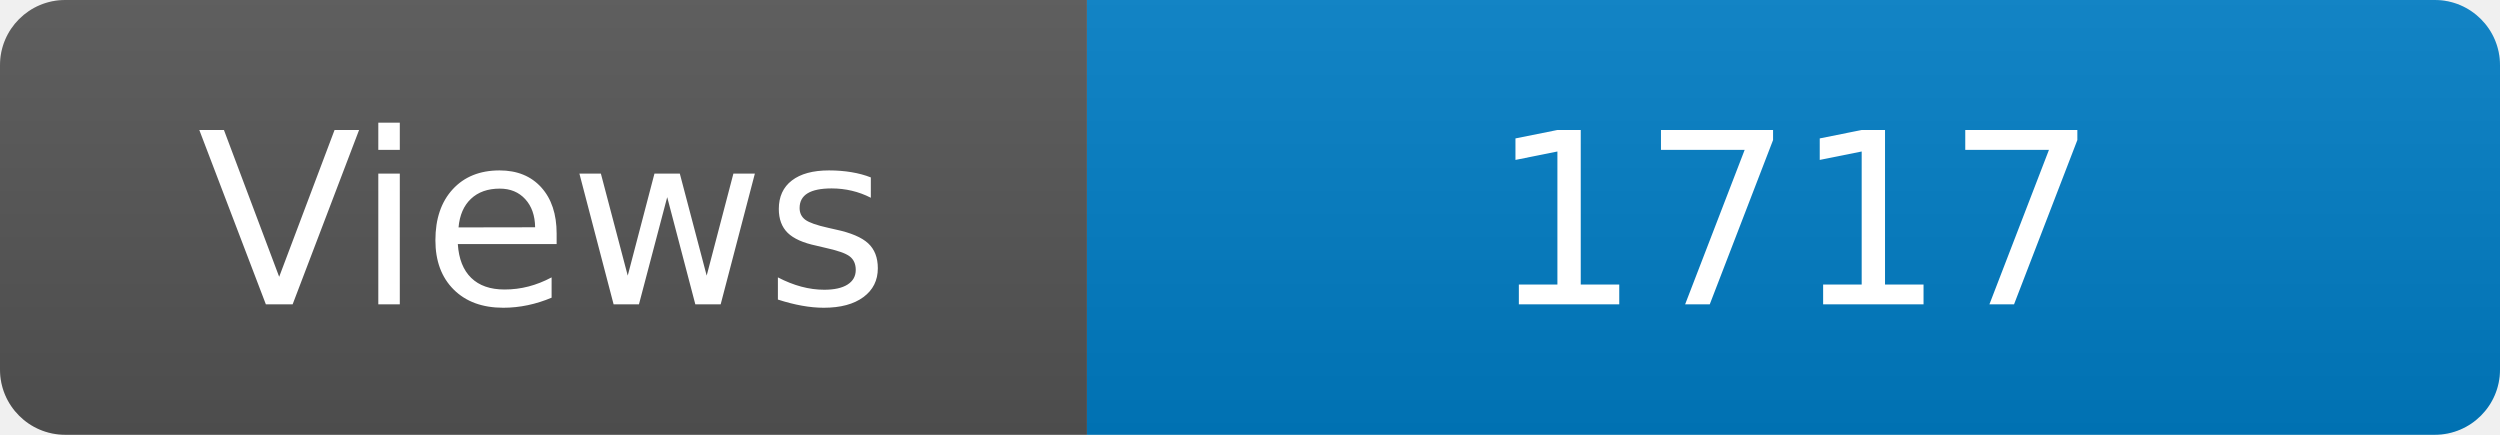
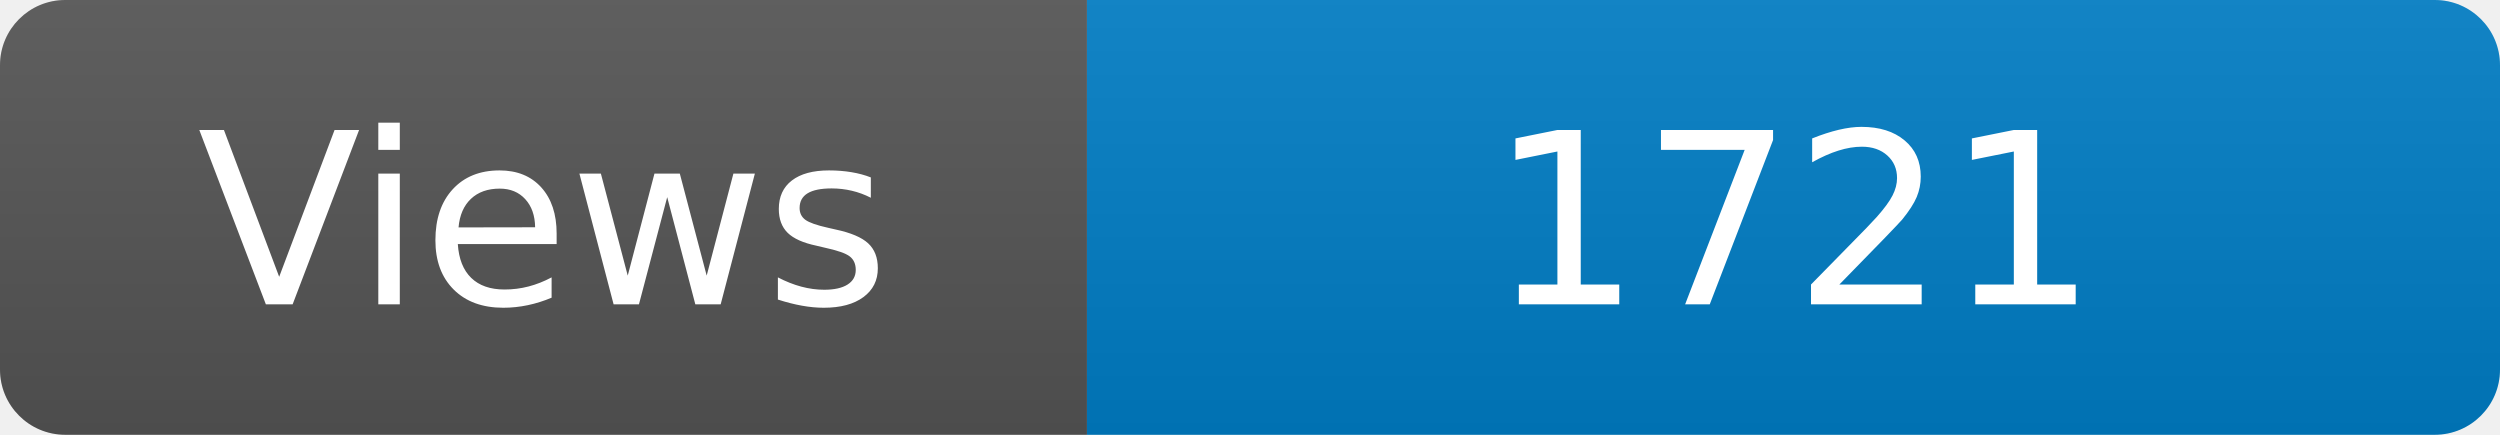
<svg xmlns="http://www.w3.org/2000/svg" width="115" height="20" role="img" aria-label="Maintained?: yes">
  <linearGradient id="s" x2="0" y2="100%">
    <stop offset="0" stop-color="#bbb" stop-opacity=".1" />
    <stop offset="1" stop-opacity=".1" />
  </linearGradient>
  <clipPath id="r">
    <rect width="115" height="20" rx="3" fill="#fff" />
  </clipPath>
  <g clip-path="url(#r)">
    <rect width="50" height="20" fill="#555" />
    <rect x="50" width="160" height="20" fill="#007ec6" />
    <rect width="115" height="20" fill="url(#s)" />
  </g>
  <g fill="#fff" text-anchor="middle" font-family="Verdana,Geneva,DejaVu Sans,sans-serif" font-size="110">
    <text x="250" y="140" transform="scale(.1)" fill="#fff">Views</text>
-     <text x="825" y="140" transform="scale(.1)" fill="#fff">1717</text>
+     <text x="825" y="140" transform="scale(.1)" fill="#fff">1721</text>
  </g>
</svg>
